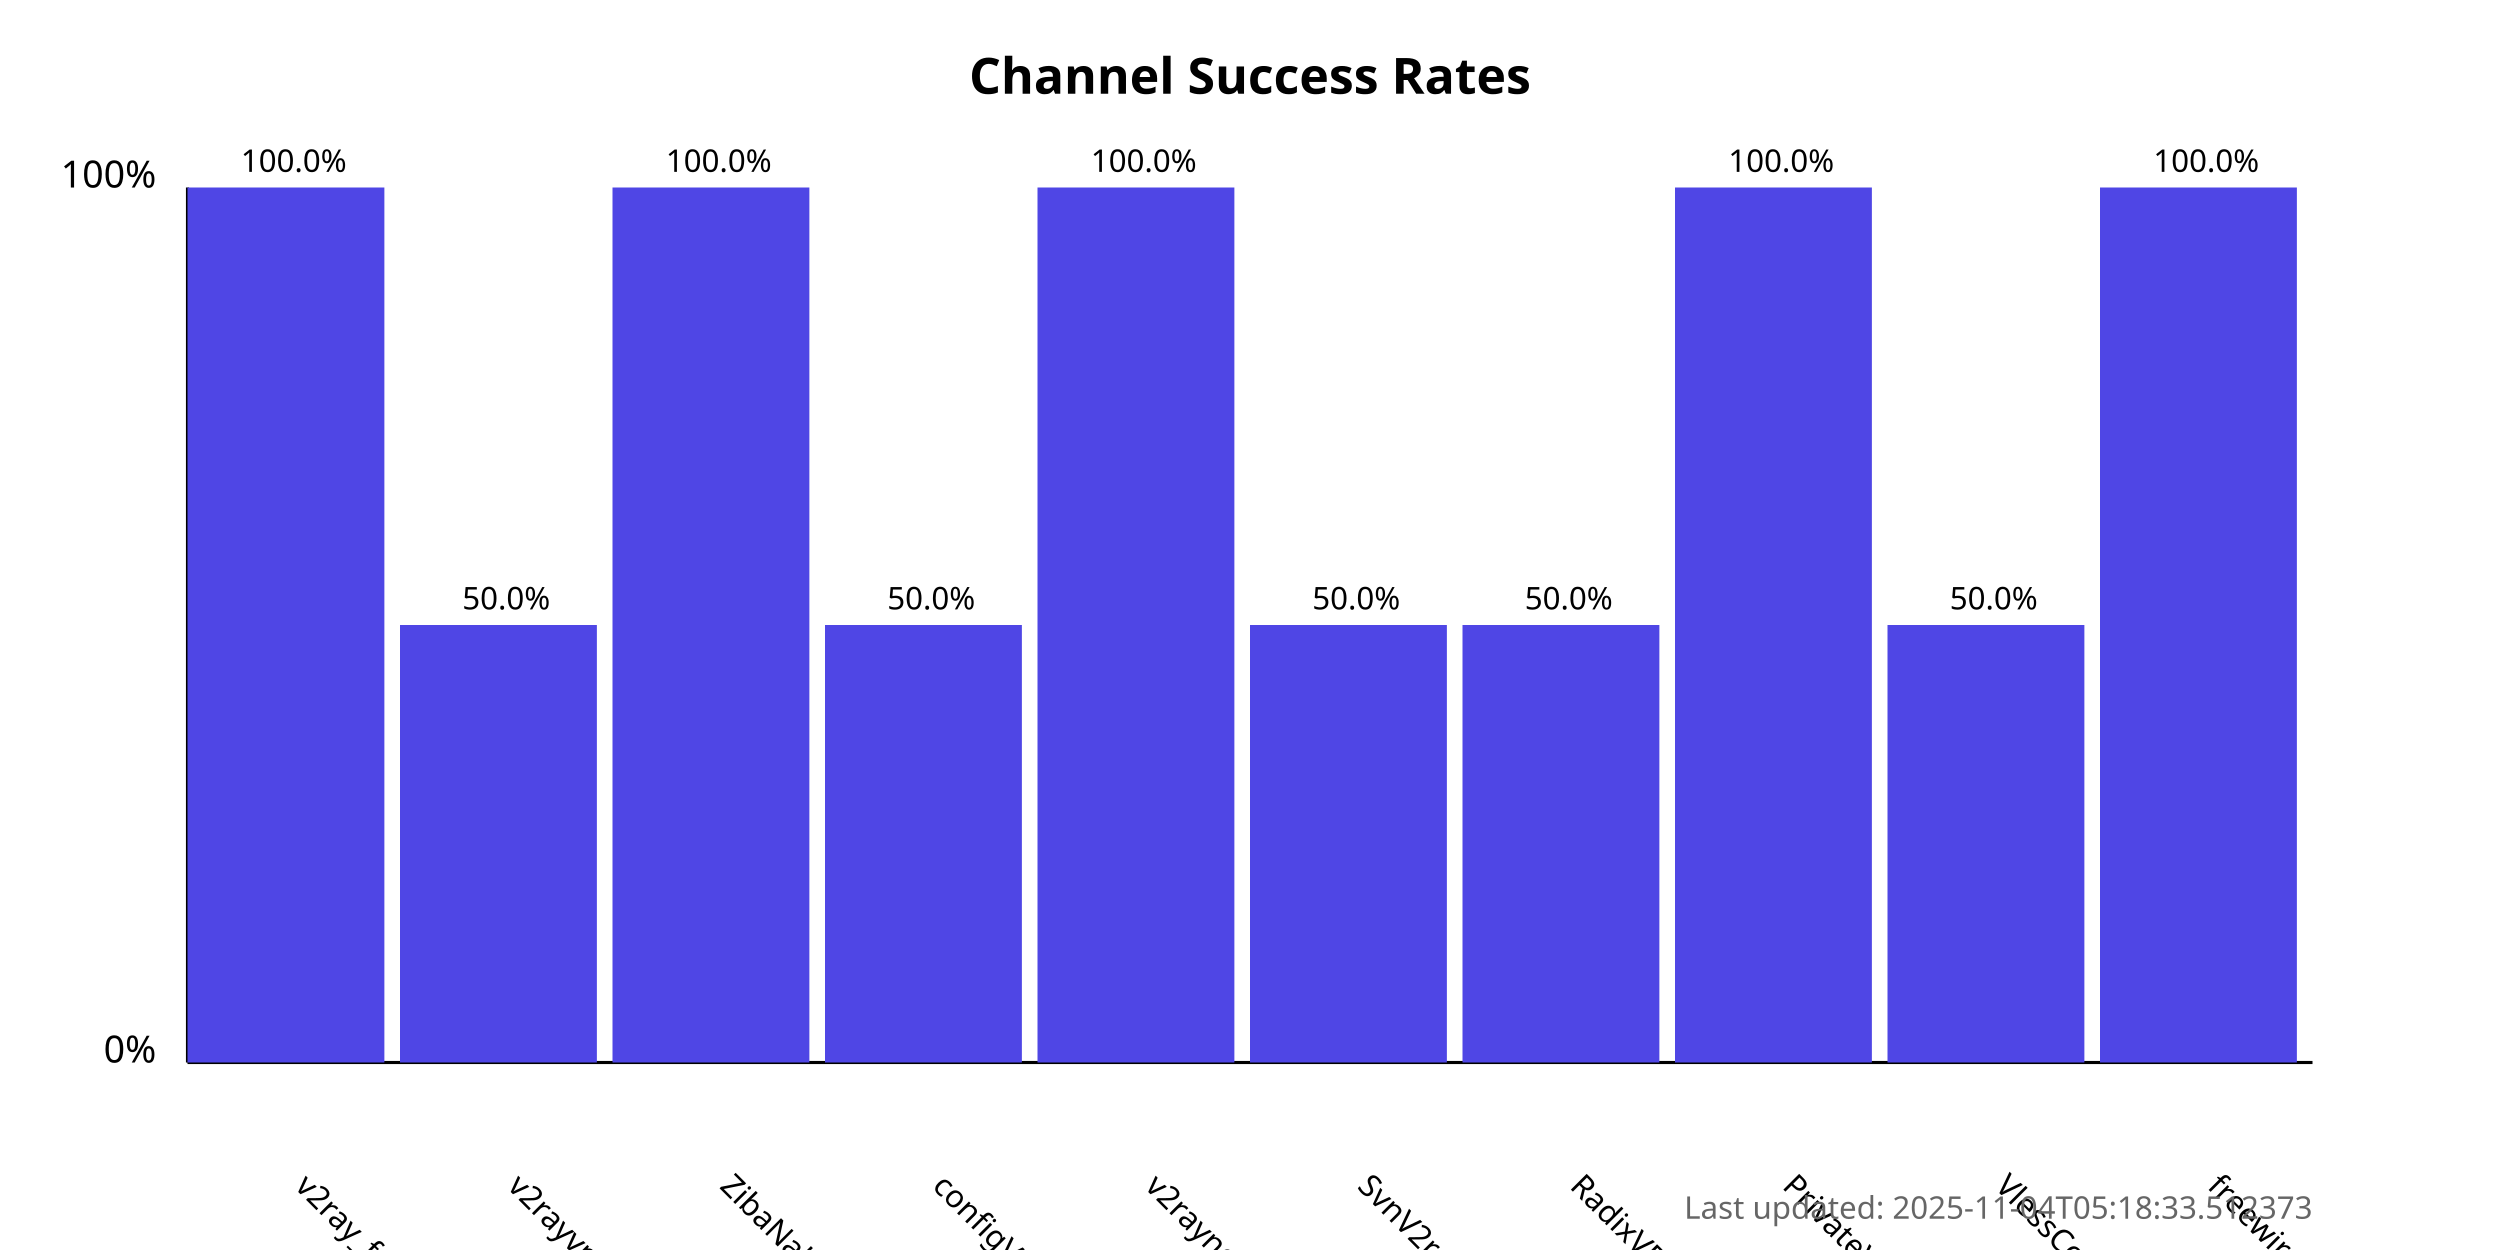
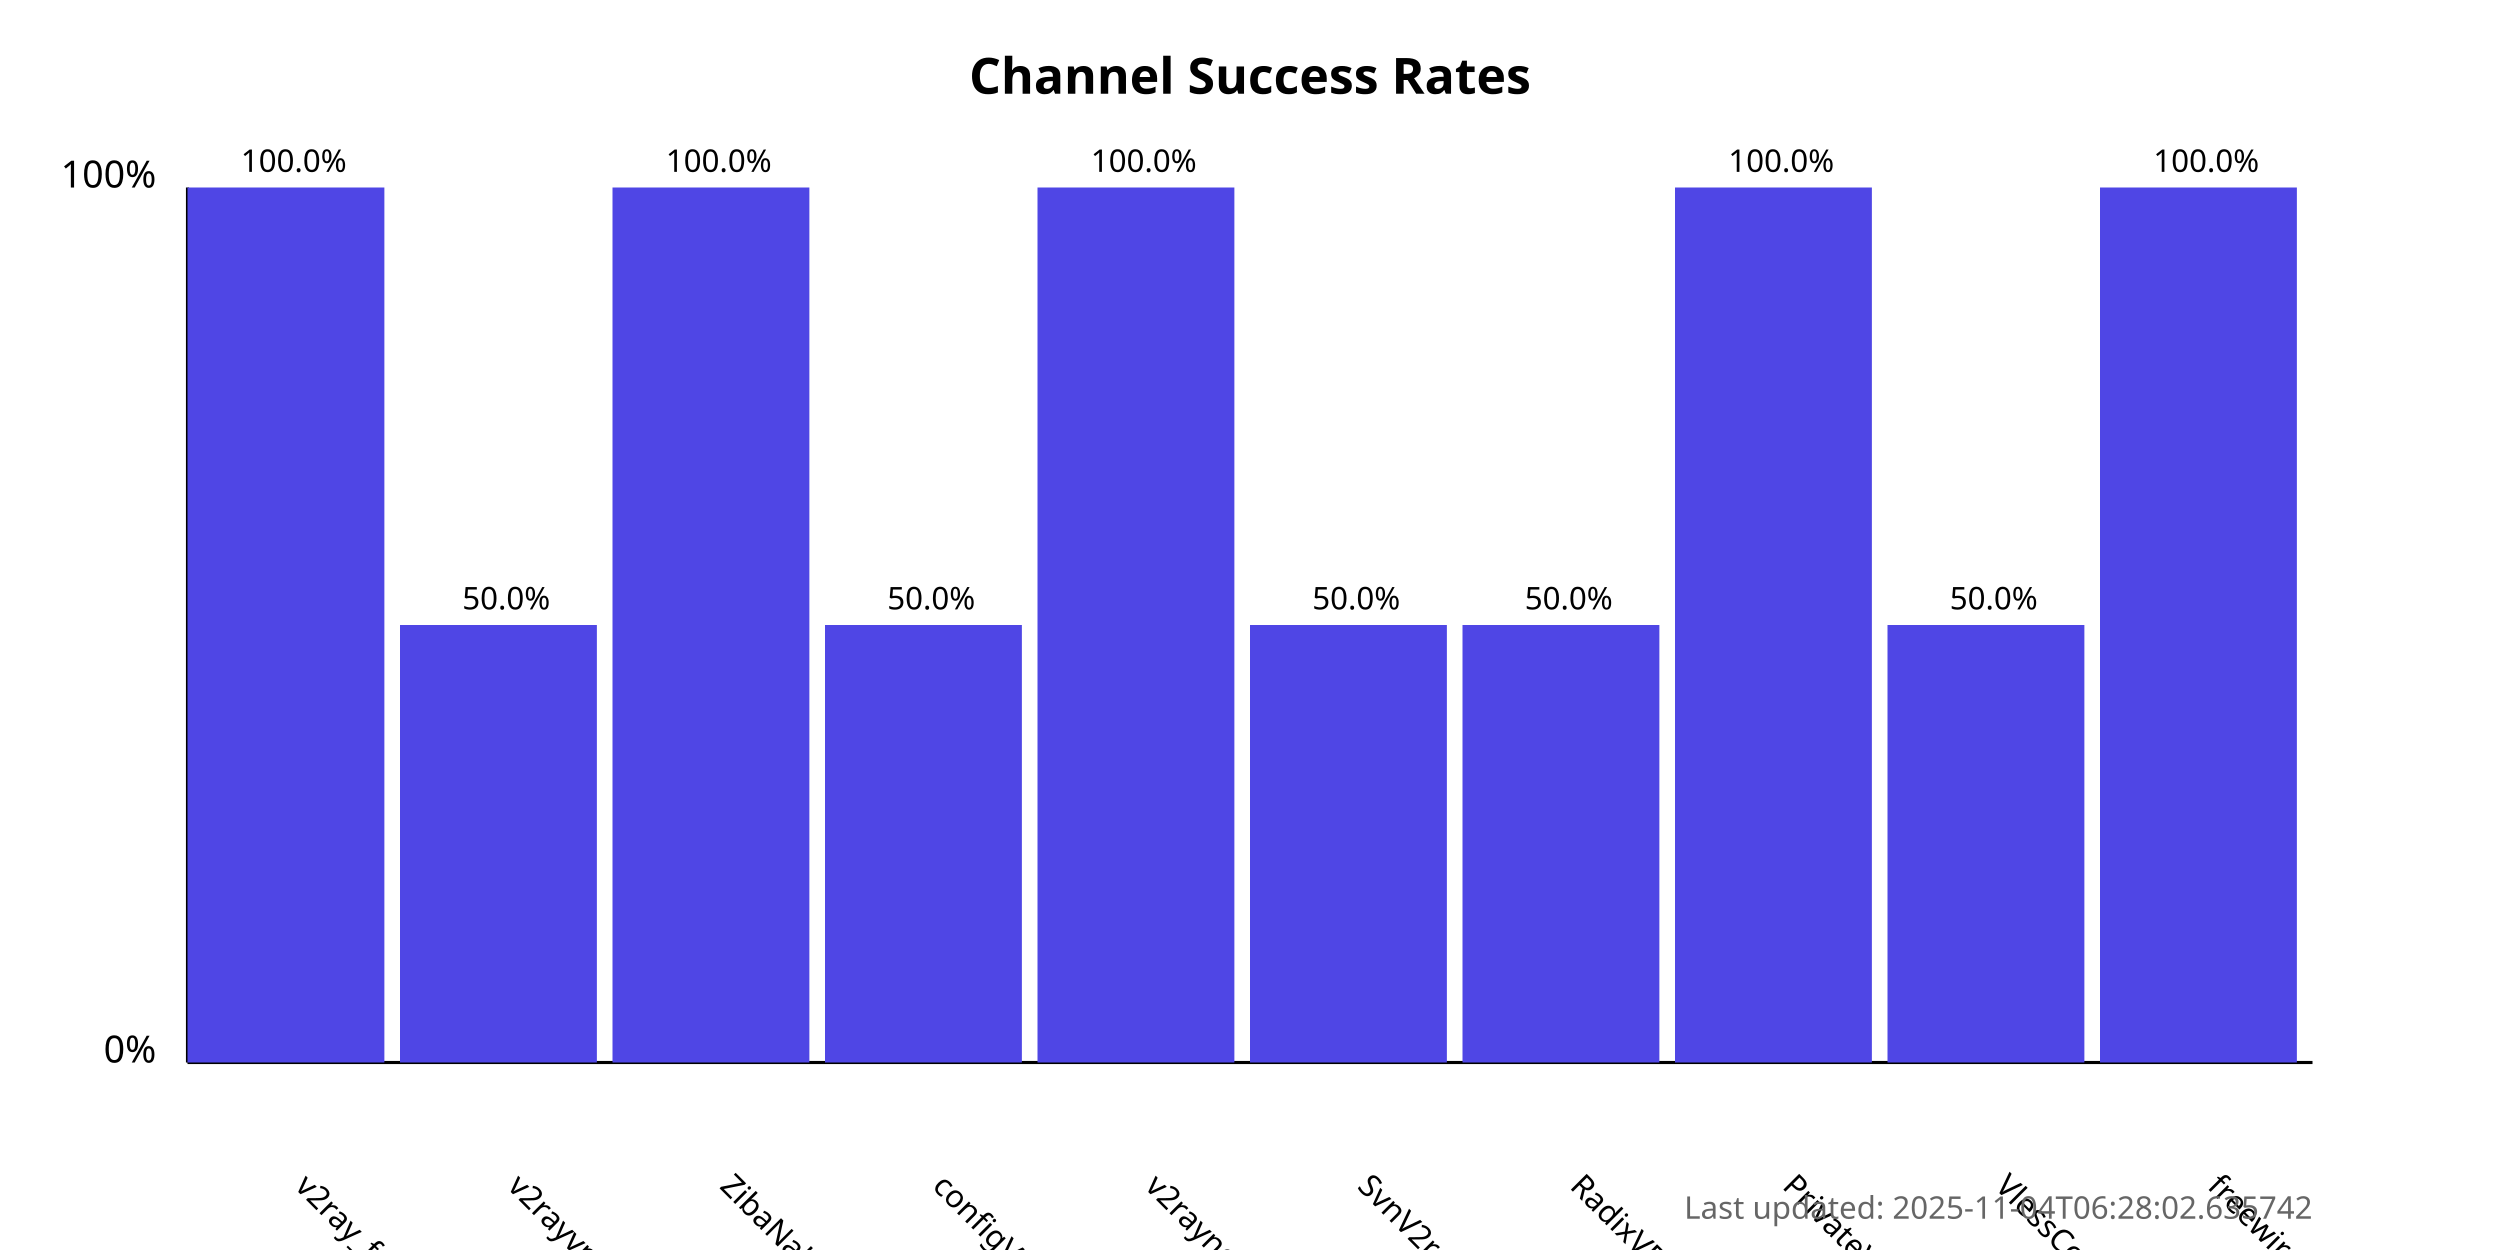
<svg xmlns="http://www.w3.org/2000/svg" width="800" height="400">
  <style>
            .chart-title { font: bold 16px sans-serif; }
            .axis-label { font: 12px sans-serif; }
            .tick-label { font: 10px sans-serif; }
            .bar { fill: #4f46e5; }
            .bar:hover { fill: #6366f1; }
            .timestamp { font: 10px sans-serif; fill: #666; }
        </style>
  <text x="400.0" y="30" text-anchor="middle" class="chart-title">
            Channel Success Rates
        </text>
  <line x1="60" y1="340" x2="60" y2="60" stroke="black" stroke-width="1" />
  <line x1="60" y1="340" x2="740" y2="340" stroke="black" stroke-width="1" />
  <text x="50" y="340" text-anchor="end" class="axis-label">0%</text>
  <text x="50" y="60" text-anchor="end" class="axis-label">100%</text>
  <g>
    <rect x="60" y="60.0" width="63.0" height="280.0" class="bar" />
    <text x="94.0" y="380" transform="rotate(45, 94.0, 380)" text-anchor="start" class="tick-label">
                v2ray_free_conf
            </text>
    <text x="94.0" y="55.0" text-anchor="middle" class="tick-label">
                100.0%
            </text>
  </g>
  <g>
    <rect x="128.0" y="200.0" width="63.0" height="140.0" class="bar" />
    <text x="162.0" y="380" transform="rotate(45, 162.0, 380)" text-anchor="start" class="tick-label">
                v2rayvpno
            </text>
    <text x="162.0" y="195.0" text-anchor="middle" class="tick-label">
                50.0%
            </text>
  </g>
  <g>
    <rect x="196.0" y="60.0" width="63.0" height="280.0" class="bar" />
    <text x="230.0" y="380" transform="rotate(45, 230.0, 380)" text-anchor="start" class="tick-label">
                ZibaNabz
            </text>
    <text x="230.0" y="55.0" text-anchor="middle" class="tick-label">
                100.0%
            </text>
  </g>
  <g>
    <rect x="264.0" y="200.0" width="63.0" height="140.0" class="bar" />
    <text x="298.0" y="380" transform="rotate(45, 298.0, 380)" text-anchor="start" class="tick-label">
                configV2rayForFree
            </text>
    <text x="298.0" y="195.0" text-anchor="middle" class="tick-label">
                50.0%
            </text>
  </g>
  <g>
    <rect x="332.0" y="60.0" width="63.0" height="280.0" class="bar" />
    <text x="366.0" y="380" transform="rotate(45, 366.0, 380)" text-anchor="start" class="tick-label">
                v2rayngvpn
            </text>
    <text x="366.0" y="55.0" text-anchor="middle" class="tick-label">
                100.0%
            </text>
  </g>
  <g>
    <rect x="400.0" y="200.0" width="63.0" height="140.0" class="bar" />
    <text x="434.0" y="380" transform="rotate(45, 434.0, 380)" text-anchor="start" class="tick-label">
                SvnV2ray
            </text>
    <text x="434.0" y="195.0" text-anchor="middle" class="tick-label">
                50.0%
            </text>
  </g>
  <g>
    <rect x="468.0" y="200.0" width="63.0" height="140.0" class="bar" />
    <text x="502.0" y="380" transform="rotate(45, 502.0, 380)" text-anchor="start" class="tick-label">
                RadixVPN
            </text>
    <text x="502.0" y="195.0" text-anchor="middle" class="tick-label">
                50.0%
            </text>
  </g>
  <g>
    <rect x="536.0" y="60.0" width="63.0" height="280.0" class="bar" />
    <text x="570.0" y="380" transform="rotate(45, 570.0, 380)" text-anchor="start" class="tick-label">
                PrivateVPNs
            </text>
    <text x="570.0" y="55.0" text-anchor="middle" class="tick-label">
                100.0%
            </text>
  </g>
  <g>
    <rect x="604.0" y="200.0" width="63.0" height="140.0" class="bar" />
    <text x="638.0" y="380" transform="rotate(45, 638.0, 380)" text-anchor="start" class="tick-label">
                VlessConfig
            </text>
    <text x="638.0" y="195.0" text-anchor="middle" class="tick-label">
                50.0%
            </text>
  </g>
  <g>
    <rect x="672.0" y="60.0" width="63.0" height="280.0" class="bar" />
    <text x="706.0" y="380" transform="rotate(45, 706.0, 380)" text-anchor="start" class="tick-label">
                freewireguard
            </text>
    <text x="706.0" y="55.0" text-anchor="middle" class="tick-label">
                100.0%
            </text>
  </g>
  <text x="740" y="390" text-anchor="end" class="timestamp">
-             Last updated: 2025-11-04T05:18:33.512373
+             Last updated: 2025-11-04T06:28:02.635742
        </text>
</svg>
